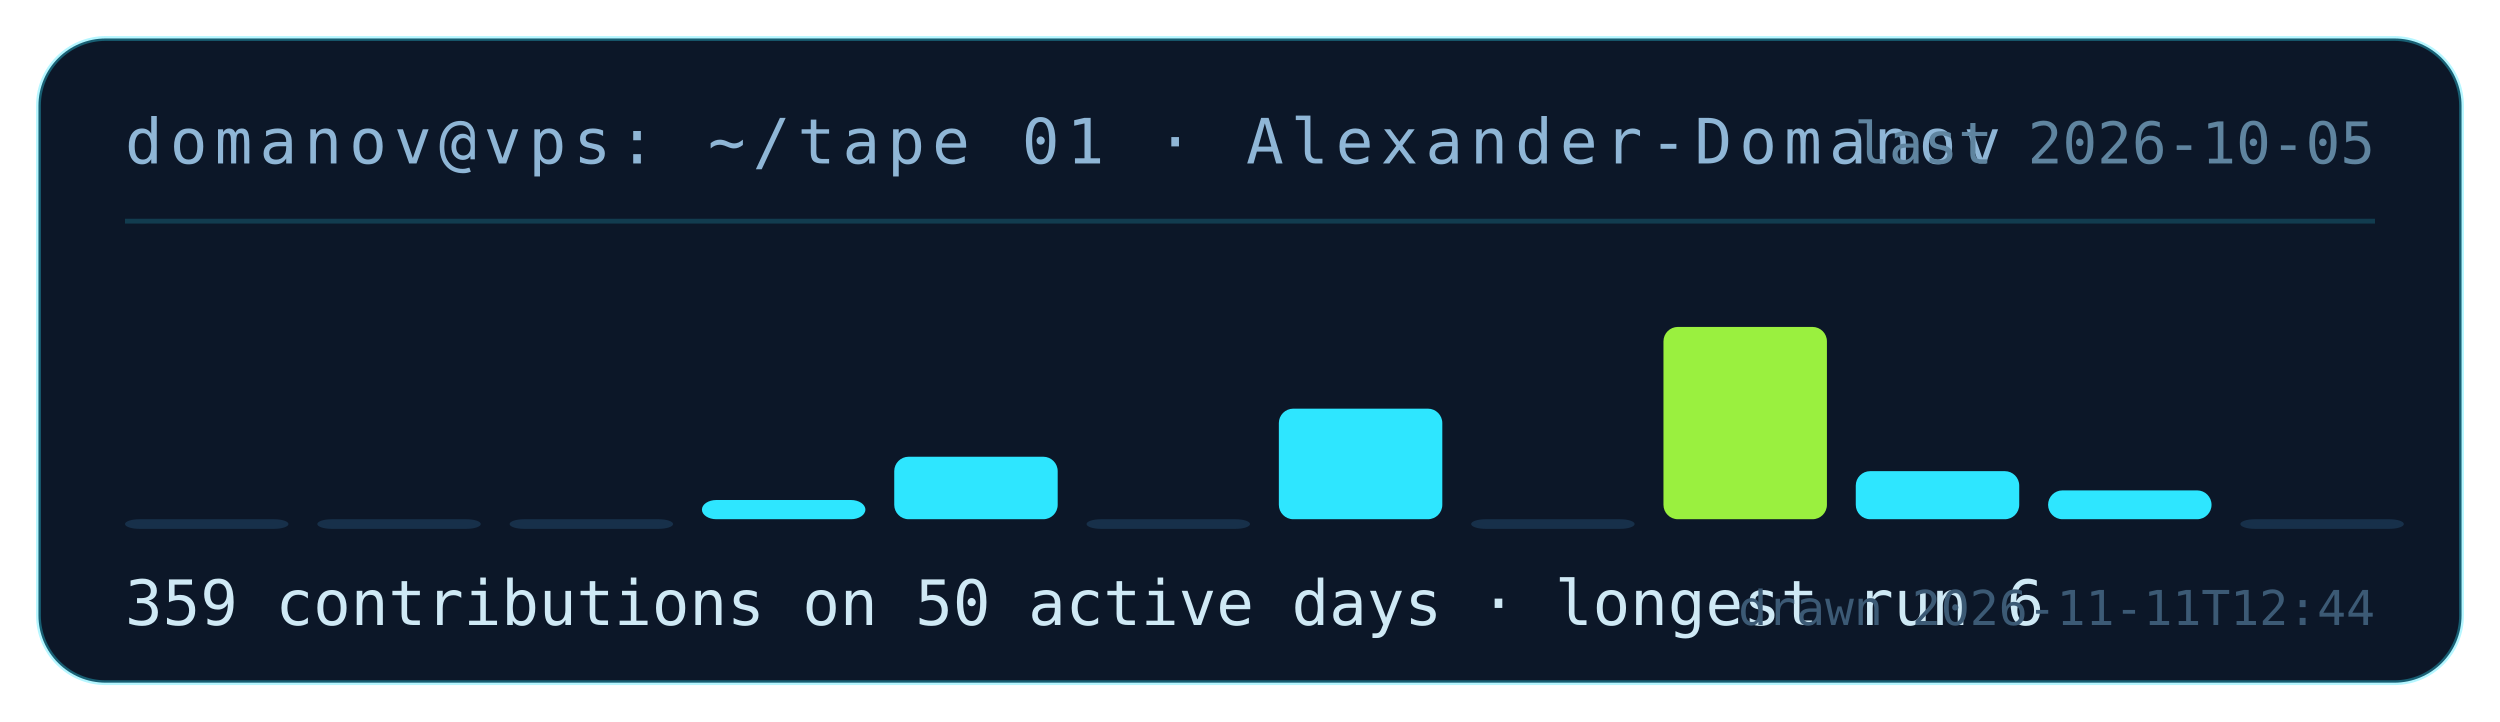
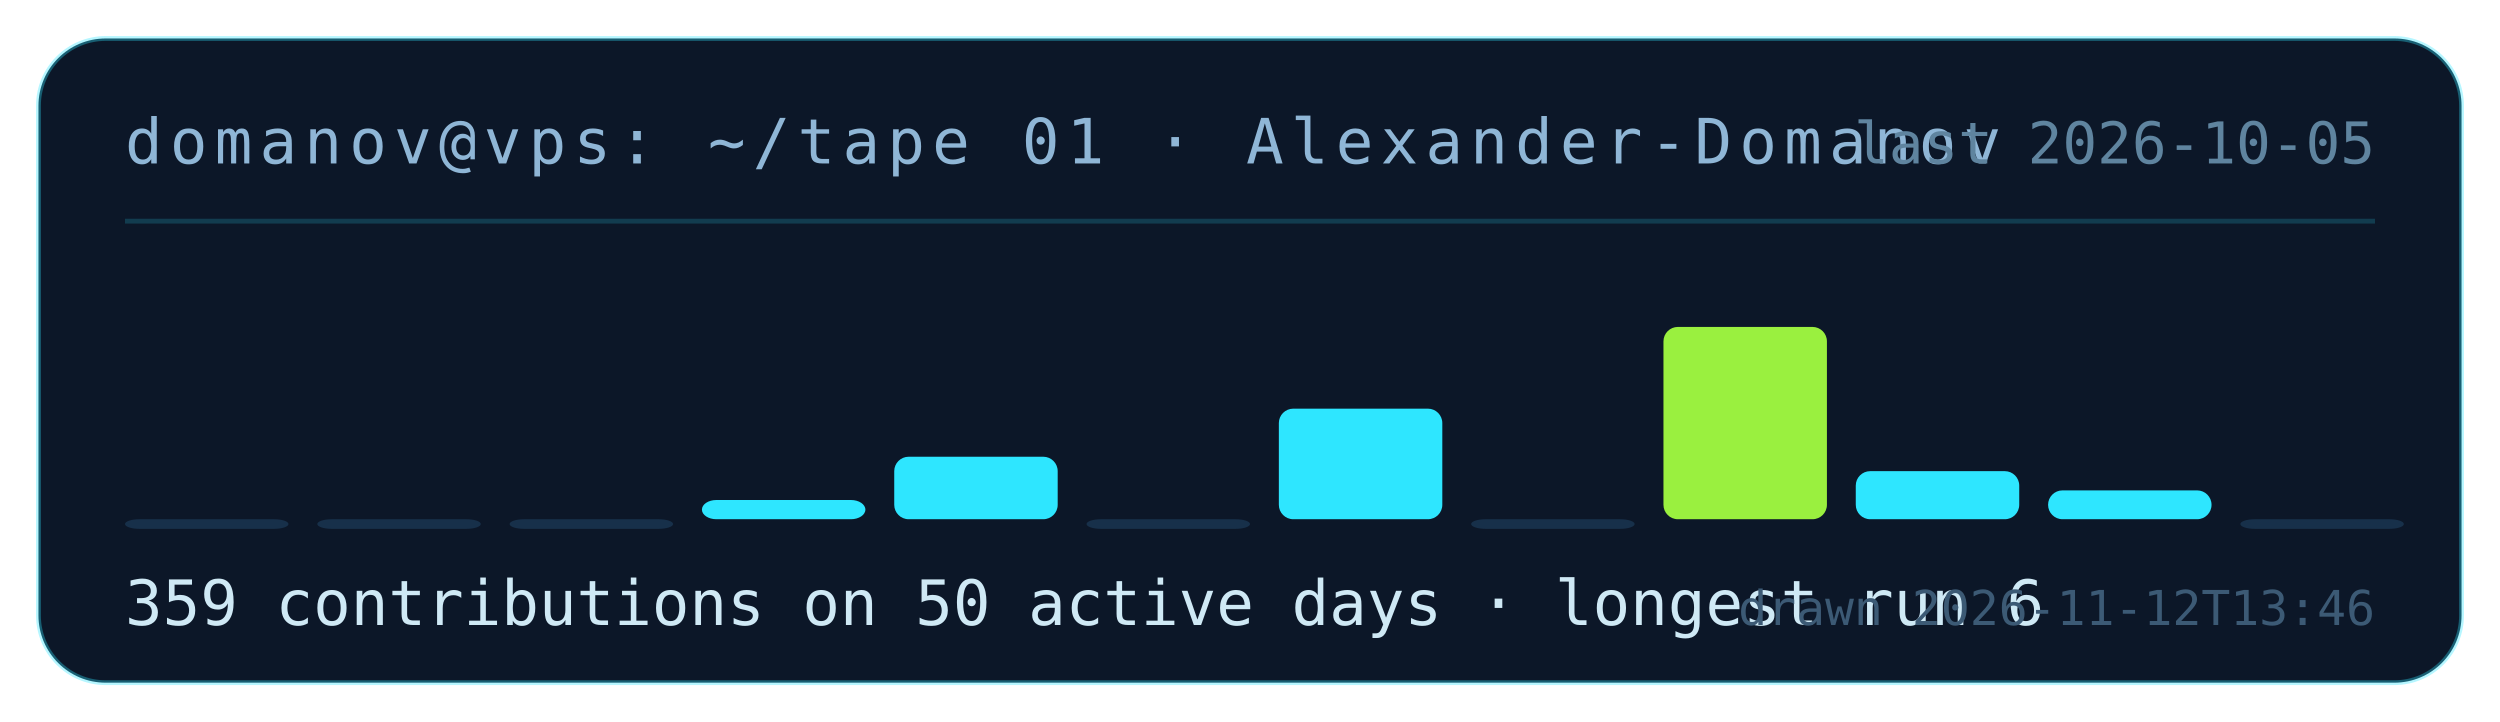
<svg xmlns="http://www.w3.org/2000/svg" width="520" height="150" viewBox="0 0 520 150" role="img" aria-label="contribution tape for Alexander-Domanov: 359 contributions on 50 active days">
  <rect x="8" y="8" width="504" height="134" rx="14" fill="#0c1728" stroke="rgba(46,230,255,.35)" />
  <text x="26" y="34" fill="#8fb6d6" font-family="ui-monospace,monospace" font-size="13" letter-spacing="1.5">domanov@vps: ~/tape 01 · Alexander-Domanov</text>
  <line x1="26" y1="46" x2="494" y2="46" stroke="rgba(46,230,255,.18)" />
  <rect x="26" y="108" width="34" height="2" rx="3" fill="#17304a" />
  <rect x="66" y="108" width="34" height="2" rx="3" fill="#17304a" />
  <rect x="106" y="108" width="34" height="2" rx="3" fill="#17304a" />
  <rect x="146" y="104" width="34" height="4" rx="3" fill="#2ee6ff" />
  <rect x="186" y="95" width="34" height="13" rx="3" fill="#2ee6ff" />
  <rect x="226" y="108" width="34" height="2" rx="3" fill="#17304a" />
  <rect x="266" y="85" width="34" height="23" rx="3" fill="#2ee6ff" />
  <rect x="306" y="108" width="34" height="2" rx="3" fill="#17304a" />
  <rect x="346" y="68" width="34" height="40" rx="3" fill="#9af03f" />
  <rect x="386" y="98" width="34" height="10" rx="3" fill="#2ee6ff" />
  <rect x="426" y="102" width="34" height="6" rx="3" fill="#2ee6ff" />
  <rect x="466" y="108" width="34" height="2" rx="3" fill="#17304a" />
  <text x="26" y="130" fill="#cfe9f5" font-family="ui-monospace,monospace" font-size="13">359 contributions on 50 active days · longest run 6</text>
  <text x="494" y="34" fill="#5f849f" font-family="ui-monospace,monospace" font-size="12" text-anchor="end">last 2026-10-05</text>
-   <text x="494" y="130" fill="#3c5a75" font-family="ui-monospace,monospace" font-size="10" text-anchor="end">drawn 2026-11-11T12:44</text>
+   <text x="494" y="130" fill="#3c5a75" font-family="ui-monospace,monospace" font-size="10" text-anchor="end">drawn 2026-11-12T13:46</text>
</svg>
